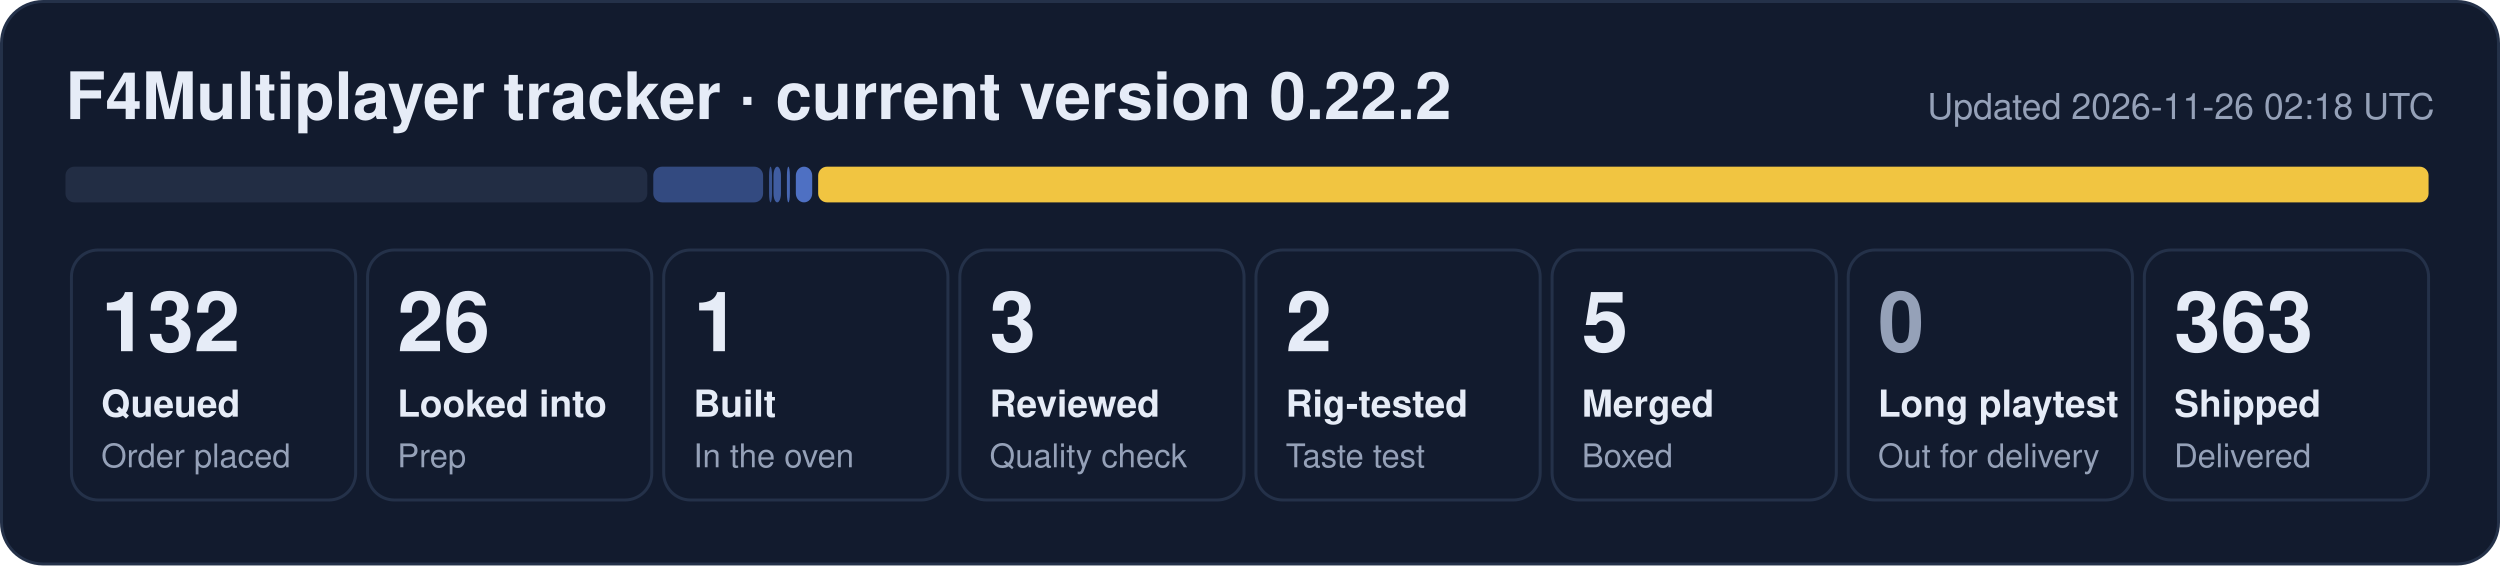
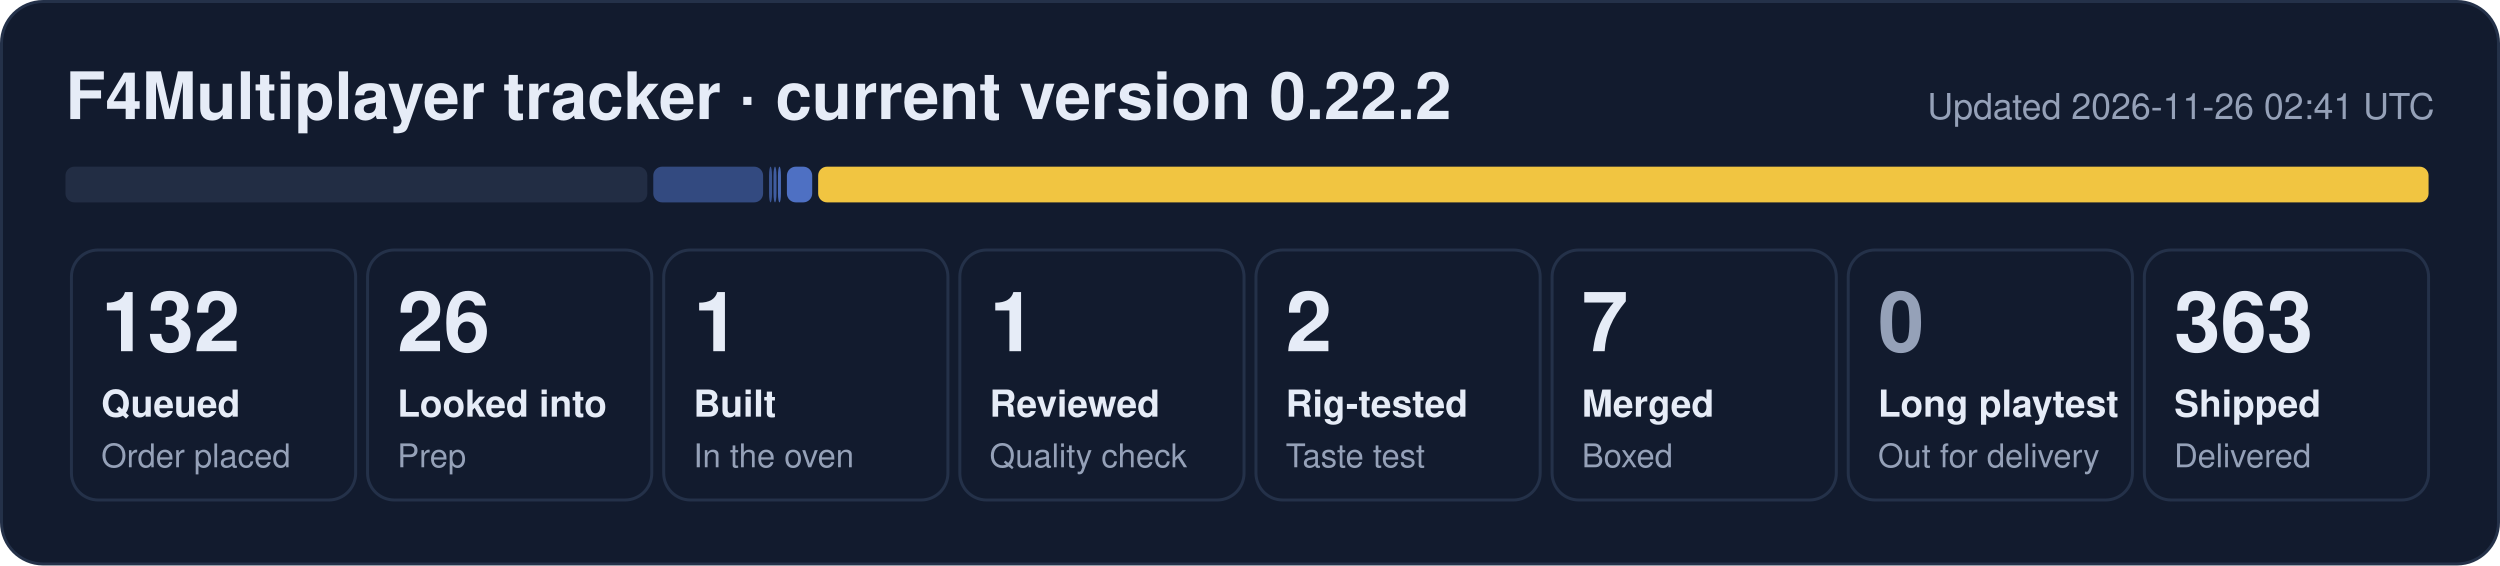
- <svg xmlns="http://www.w3.org/2000/svg" width="840" height="190" viewBox="0 0 840 190" role="img" aria-label="F4Multiplayer tracker: 132 queued, 26 looked into, 1 built, 3 reviewed, 2 rig-tested, 5 merged, 363 shipped">
+ <svg xmlns="http://www.w3.org/2000/svg" width="840" height="190" viewBox="0 0 840 190" role="img" aria-label="F4Multiplayer tracker: 132 queued, 26 looked into, 1 built, 1 reviewed, 2 rig-tested, 7 merged, 363 shipped">
  <rect x="0.5" y="0.5" width="839" height="189" rx="14" fill="#121b2e" stroke="#243149" />
  <text x="22" y="40" font-family="Segoe UI, Helvetica, Arial, sans-serif" font-size="22" font-weight="700" fill="#e6ecf7">F4Multiplayer tracker · current version 0.22.2</text>
-   <text x="818" y="40" font-family="Segoe UI, Helvetica, Arial, sans-serif" font-size="12" fill="#95a1b8" text-anchor="end">Updated 2026-11-26 02:18 UTC</text>
+   <text x="818" y="40" font-family="Segoe UI, Helvetica, Arial, sans-serif" font-size="12" fill="#95a1b8" text-anchor="end">Updated 2026-11-26 02:41 UTC</text>
  <rect x="22.0" y="56" width="195.5" height="12" rx="3" fill="#222d44" fill-opacity="1.00" />
  <rect x="219.5" y="56" width="36.9" height="12" rx="3" fill="#5d86e8" fill-opacity="0.44" />
  <rect x="258.4" y="56" width="1.0" height="12" rx="3" fill="#5d86e8" fill-opacity="0.53" />
-   <rect x="259.9" y="56" width="2.5" height="12" rx="3" fill="#5d86e8" fill-opacity="0.62" />
-   <rect x="264.4" y="56" width="1.0" height="12" rx="3" fill="#5d86e8" fill-opacity="0.71" />
-   <rect x="267.4" y="56" width="5.5" height="12" rx="3" fill="#5d86e8" fill-opacity="0.80" />
+   <rect x="259.9" y="56" width="1.0" height="12" rx="3" fill="#5d86e8" fill-opacity="0.62" />
+   <rect x="261.4" y="56" width="1.0" height="12" rx="3" fill="#5d86e8" fill-opacity="0.71" />
+   <rect x="264.4" y="56" width="8.5" height="12" rx="3" fill="#5d86e8" fill-opacity="0.80" />
  <rect x="274.9" y="56" width="541.1" height="12" rx="3" fill="#f5c842" fill-opacity="0.98" />
  <rect x="24.0" y="84" width="95.5" height="84" rx="9" fill="none" stroke="#243149" />
  <text x="34.0" y="118" font-family="Segoe UI, Helvetica, Arial, sans-serif" font-size="28" font-weight="800" fill="#e6ecf7">132</text>
  <text x="34.0" y="140" font-family="Segoe UI, Helvetica, Arial, sans-serif" font-size="12.5" font-weight="600" fill="#e6ecf7">Queued</text>
  <text x="34.0" y="157" font-family="Segoe UI, Helvetica, Arial, sans-serif" font-size="11" fill="#95a1b8">Order placed</text>
  <rect x="123.5" y="84" width="95.5" height="84" rx="9" fill="none" stroke="#243149" />
  <text x="133.5" y="118" font-family="Segoe UI, Helvetica, Arial, sans-serif" font-size="28" font-weight="800" fill="#e6ecf7">26</text>
  <text x="133.5" y="140" font-family="Segoe UI, Helvetica, Arial, sans-serif" font-size="12.5" font-weight="600" fill="#e6ecf7">Looked into</text>
  <text x="133.5" y="157" font-family="Segoe UI, Helvetica, Arial, sans-serif" font-size="11" fill="#95a1b8">Prep</text>
  <rect x="223.0" y="84" width="95.5" height="84" rx="9" fill="none" stroke="#243149" />
  <text x="233.0" y="118" font-family="Segoe UI, Helvetica, Arial, sans-serif" font-size="28" font-weight="800" fill="#e6ecf7">1</text>
  <text x="233.0" y="140" font-family="Segoe UI, Helvetica, Arial, sans-serif" font-size="12.5" font-weight="600" fill="#e6ecf7">Built</text>
  <text x="233.0" y="157" font-family="Segoe UI, Helvetica, Arial, sans-serif" font-size="11" fill="#95a1b8">In the oven</text>
  <rect x="322.5" y="84" width="95.5" height="84" rx="9" fill="none" stroke="#243149" />
-   <text x="332.5" y="118" font-family="Segoe UI, Helvetica, Arial, sans-serif" font-size="28" font-weight="800" fill="#e6ecf7">3</text>
+   <text x="332.5" y="118" font-family="Segoe UI, Helvetica, Arial, sans-serif" font-size="28" font-weight="800" fill="#e6ecf7">1</text>
  <text x="332.5" y="140" font-family="Segoe UI, Helvetica, Arial, sans-serif" font-size="12.5" font-weight="600" fill="#e6ecf7">Reviewed</text>
  <text x="332.5" y="157" font-family="Segoe UI, Helvetica, Arial, sans-serif" font-size="11" fill="#95a1b8">Quality check</text>
  <rect x="422.0" y="84" width="95.5" height="84" rx="9" fill="none" stroke="#243149" />
  <text x="432.0" y="118" font-family="Segoe UI, Helvetica, Arial, sans-serif" font-size="28" font-weight="800" fill="#e6ecf7">2</text>
  <text x="432.0" y="140" font-family="Segoe UI, Helvetica, Arial, sans-serif" font-size="12.5" font-weight="600" fill="#e6ecf7">Rig-tested</text>
  <text x="432.0" y="157" font-family="Segoe UI, Helvetica, Arial, sans-serif" font-size="11" fill="#95a1b8">Taste test</text>
  <rect x="521.5" y="84" width="95.5" height="84" rx="9" fill="none" stroke="#243149" />
-   <text x="531.5" y="118" font-family="Segoe UI, Helvetica, Arial, sans-serif" font-size="28" font-weight="800" fill="#e6ecf7">5</text>
+   <text x="531.5" y="118" font-family="Segoe UI, Helvetica, Arial, sans-serif" font-size="28" font-weight="800" fill="#e6ecf7">7</text>
  <text x="531.5" y="140" font-family="Segoe UI, Helvetica, Arial, sans-serif" font-size="12.5" font-weight="600" fill="#e6ecf7">Merged</text>
  <text x="531.5" y="157" font-family="Segoe UI, Helvetica, Arial, sans-serif" font-size="11" fill="#95a1b8">Boxed</text>
  <rect x="621.0" y="84" width="95.5" height="84" rx="9" fill="none" stroke="#243149" />
  <text x="631.0" y="118" font-family="Segoe UI, Helvetica, Arial, sans-serif" font-size="28" font-weight="800" fill="#95a1b8">0</text>
  <text x="631.0" y="140" font-family="Segoe UI, Helvetica, Arial, sans-serif" font-size="12.5" font-weight="600" fill="#e6ecf7">Long playtest</text>
  <text x="631.0" y="157" font-family="Segoe UI, Helvetica, Arial, sans-serif" font-size="11" fill="#95a1b8">Out for delivery</text>
  <rect x="720.5" y="84" width="95.5" height="84" rx="9" fill="none" stroke="#243149" />
  <text x="730.5" y="118" font-family="Segoe UI, Helvetica, Arial, sans-serif" font-size="28" font-weight="800" fill="#e6ecf7">363</text>
  <text x="730.5" y="140" font-family="Segoe UI, Helvetica, Arial, sans-serif" font-size="12.5" font-weight="600" fill="#e6ecf7">Shipped</text>
  <text x="730.5" y="157" font-family="Segoe UI, Helvetica, Arial, sans-serif" font-size="11" fill="#95a1b8">Delivered</text>
</svg>
